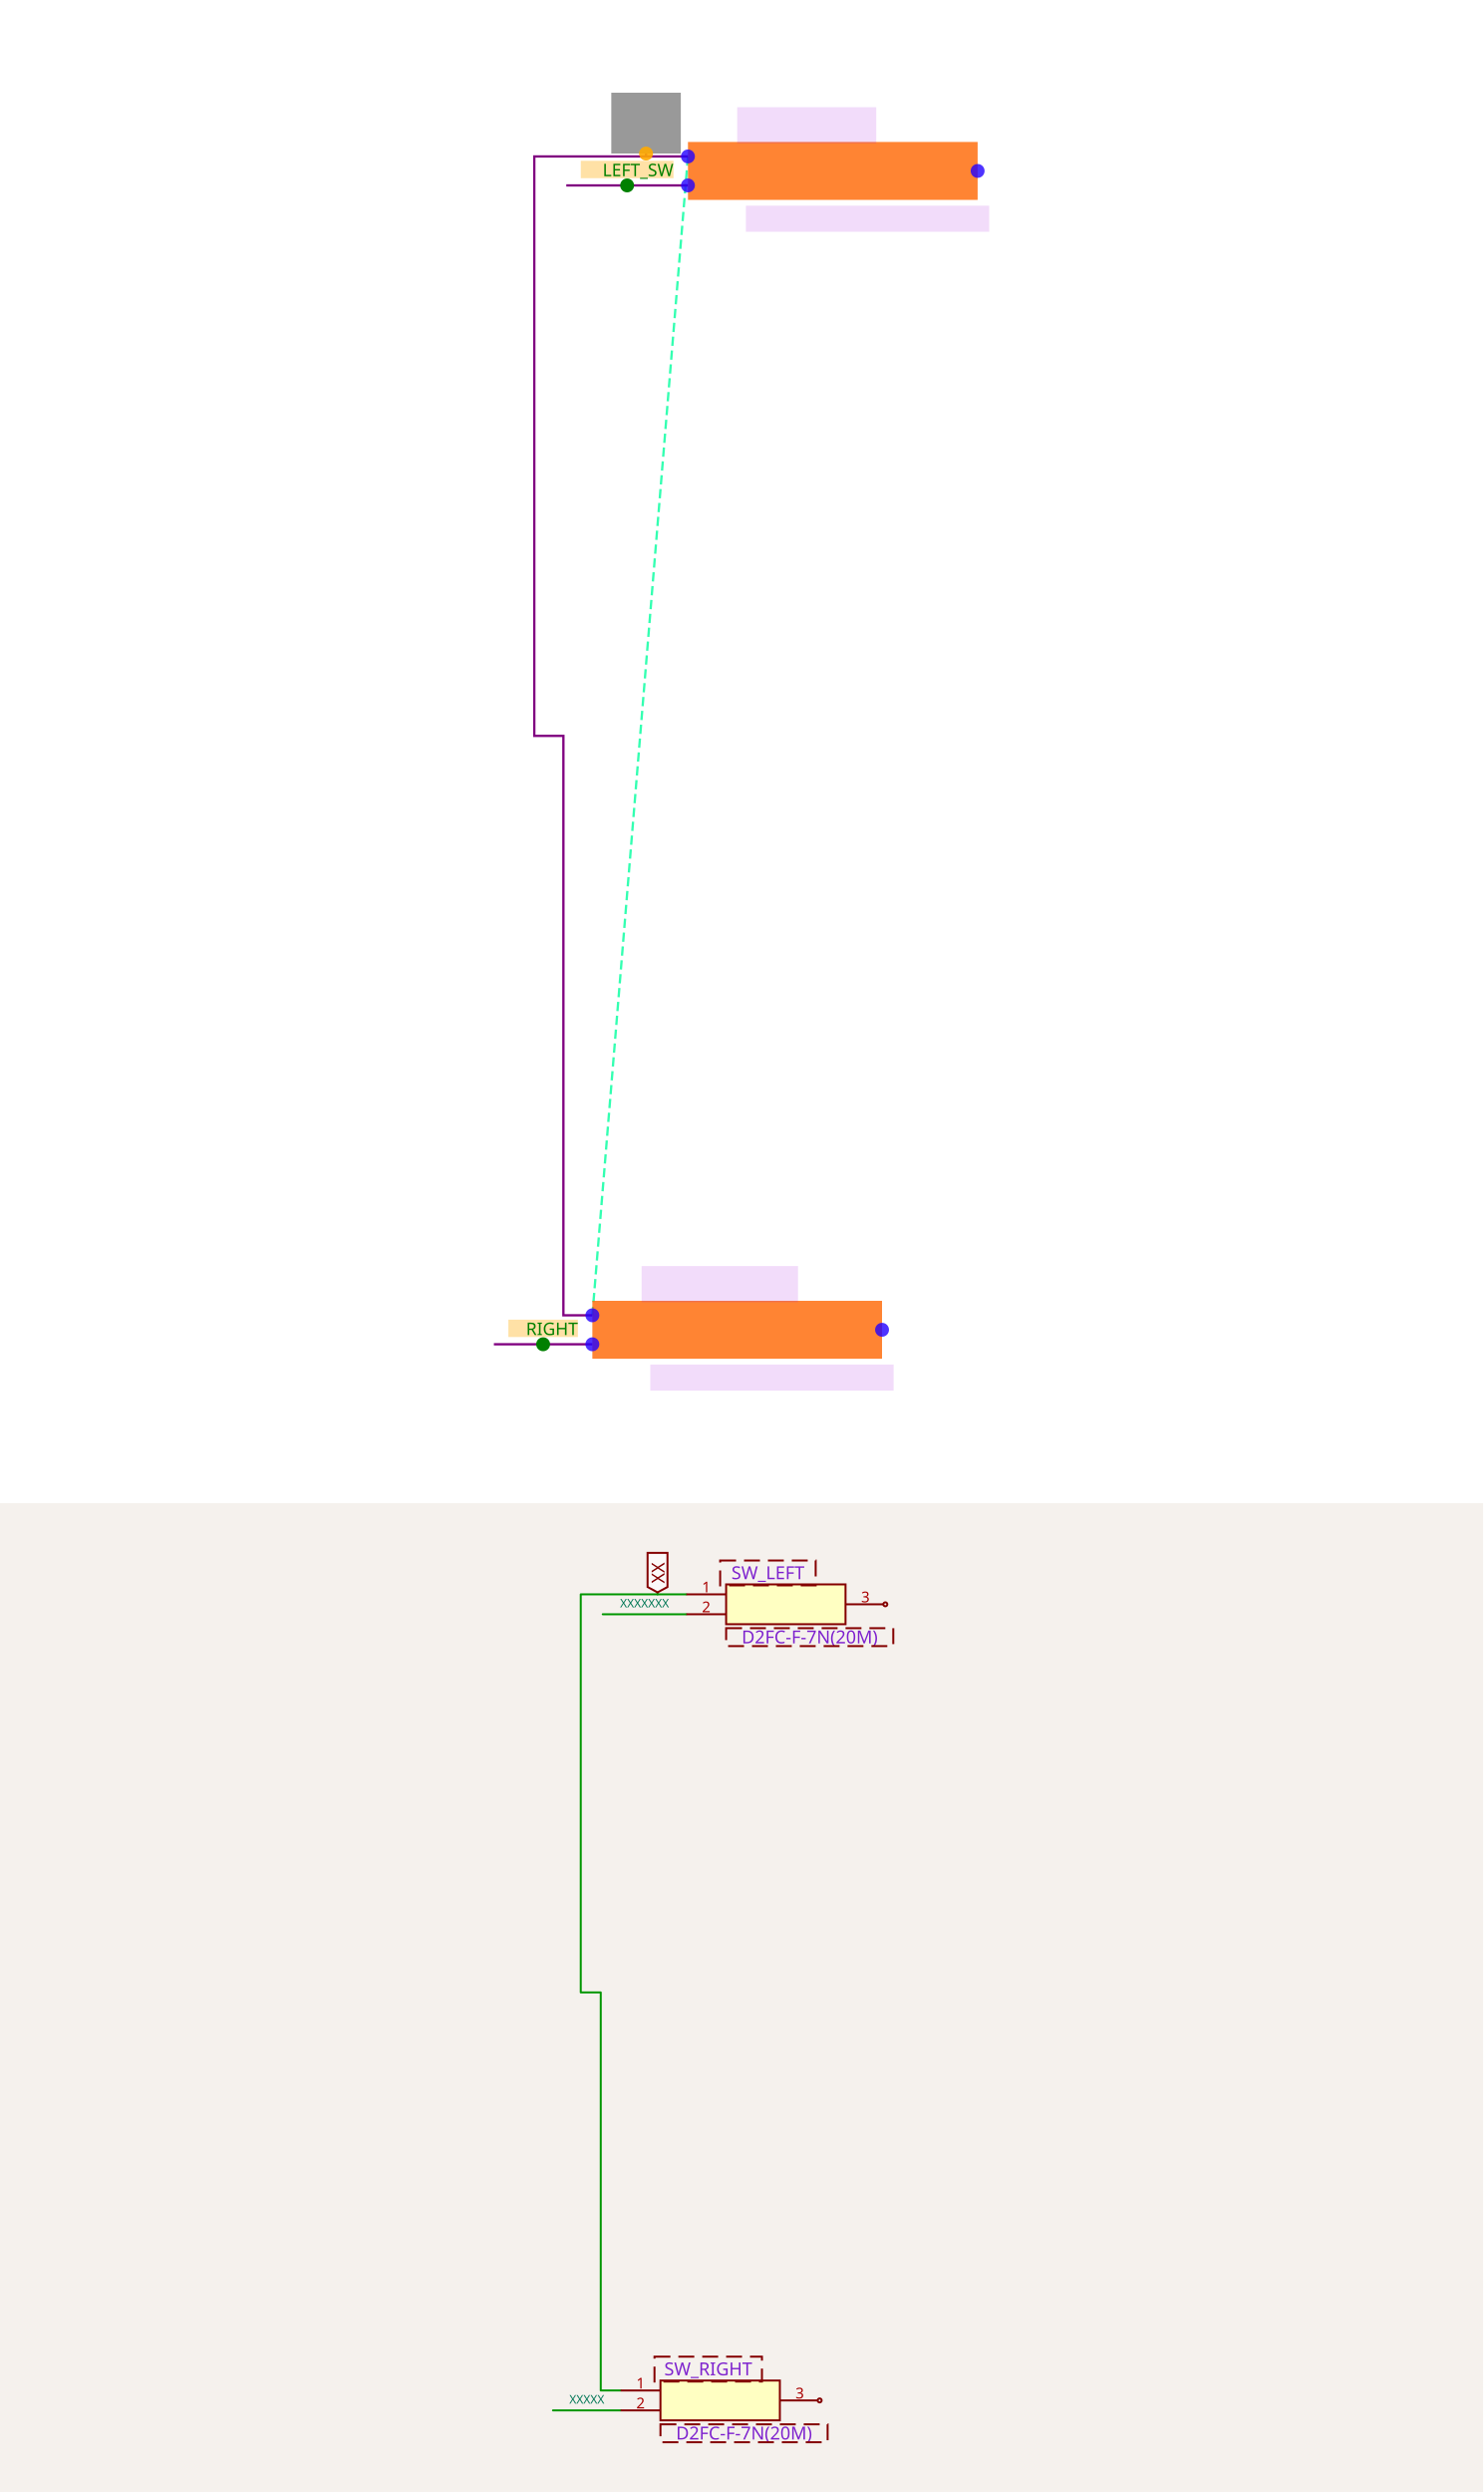
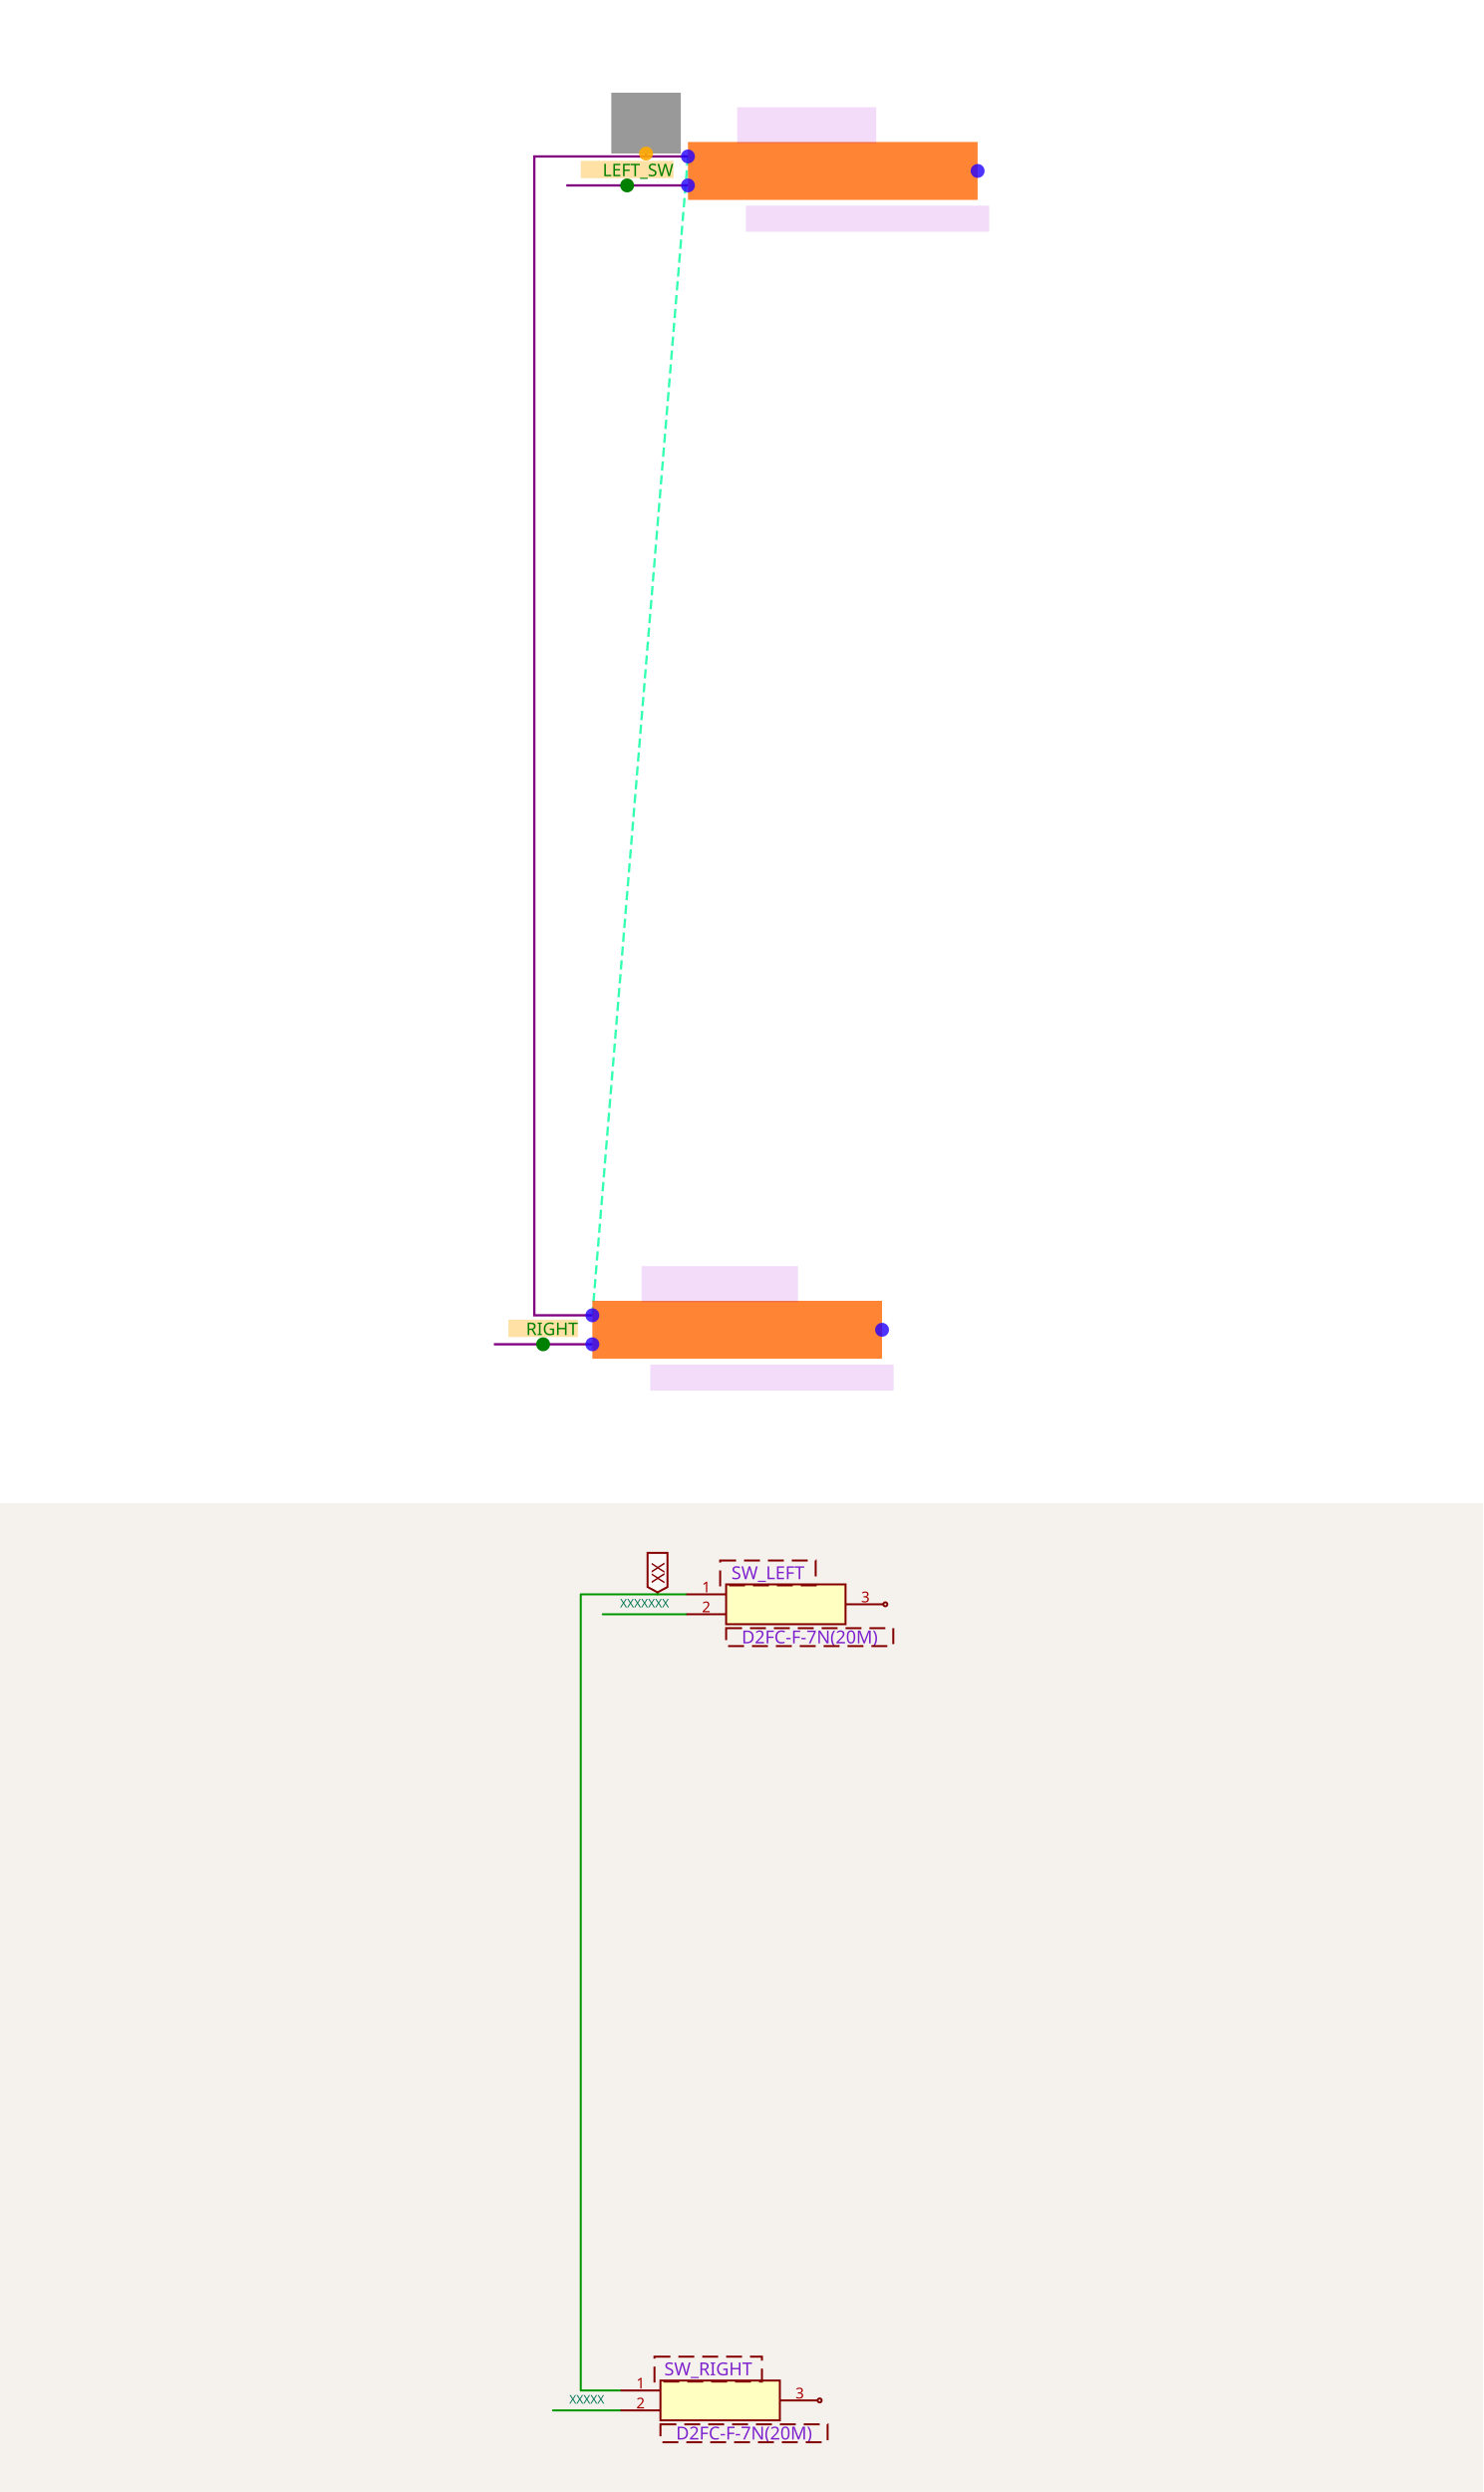
<svg xmlns="http://www.w3.org/2000/svg" width="1200" height="2016" viewBox="0 0 1200 2016" role="img" aria-label="Solver debug visualization on top and Circuit JSON schematic on the bottom">
  <g transform="translate(0, 0) scale(1.875, 1.875) translate(0, 0)">
    <rect width="100%" height="100%" fill="white" />
    <g>
      <polyline data-points="-8.690000000000001,4.1 -9.35,-3.9" data-type="line" data-label="" points="296.875,67.5 255.625,567.5" fill="none" stroke="hsl(157, 100%, 50%, 0.8)" stroke-width="1px" stroke-dasharray="4 2" />
    </g>
    <g>
-       <polyline data-points="-8.690000000000001,4.1 -9.751000000000001,4.1 -9.751000000000001,0.09999999999999987 -9.549999999999999,0.09999999999999987 -9.549999999999999,-3.9 -9.35,-3.9" data-type="line" data-label="" points="296.875,67.5 230.562,67.5 230.562,317.5 243.125,317.5 243.125,567.5 255.625,567.5" fill="none" stroke="purple" stroke-width="1px" />
+       <polyline data-points="-8.690000000000001,4.1 -9.751000000000001,4.1 -9.751000000000001,-3.9 -9.35,-3.9" data-type="line" data-label="" points="296.875,67.5 230.562,67.5 230.562,567.5 255.625,567.5" fill="none" stroke="purple" stroke-width="1px" />
    </g>
    <g>
      <polyline data-points="-8.979363636363638,4.1 -8.979363636363638,4.1198999999999995" data-type="line" data-label="" points="278.79,67.5 278.79,66.256" fill="none" stroke="purple" stroke-width="1px" />
    </g>
    <g>
      <polyline data-points="-8.690000000000001,3.9 -9.530000000000001,3.9" data-type="line" data-label="" points="296.875,80 244.375,80" fill="none" stroke="purple" stroke-width="1px" />
    </g>
    <g>
      <polyline data-points="-9.35,-4.1 -10.03,-4.1" data-type="line" data-label="" points="255.625,580 213.125,580" fill="none" stroke="purple" stroke-width="1px" />
    </g>
    <g>
      <rect data-type="rect" data-label="schematic_component_0" data-x="-7.690000000000001" data-y="4" x="296.875" y="61.25" width="125" height="25" fill="hsl(24, 100%, 50%, 0.8)" stroke="black" stroke-width="0.016" />
    </g>
    <g>
      <rect data-type="rect" data-label="schematic_component_1" data-x="-8.35" data-y="-4" x="255.625" y="561.25" width="125" height="25" fill="hsl(24, 100%, 50%, 0.8)" stroke="black" stroke-width="0.016" />
    </g>
    <g>
      <rect data-type="rect" data-label="D2FC-F-7N(20M)" data-x="-7.450000000000001" data-y="3.67" x="321.875" y="88.75" width="105" height="11.25" fill="rgba(160, 0, 220, 0.14)" stroke="black" stroke-width="0.016" />
    </g>
    <g>
      <rect data-type="rect" data-label="SW_LEFT" data-x="-7.870000000000001" data-y="4.3149999999999995" x="318.125" y="46.25" width="60" height="15.625" fill="rgba(160, 0, 220, 0.14)" stroke="black" stroke-width="0.016" />
    </g>
    <g>
      <rect data-type="rect" data-label="D2FC-F-7N(20M)" data-x="-8.11" data-y="-4.33" x="280.625" y="588.75" width="105" height="11.25" fill="rgba(160, 0, 220, 0.14)" stroke="black" stroke-width="0.016" />
    </g>
    <g>
      <rect data-type="rect" data-label="SW_RIGHT" data-x="-8.469999999999999" data-y="-3.6849999999999996" x="276.875" y="546.25" width="67.5" height="15.625" fill="rgba(160, 0, 220, 0.14)" stroke="black" stroke-width="0.016" />
    </g>
    <g>
      <rect data-type="rect" data-label="netId: GND globalConnNetId: connectivity_net0" data-x="-8.979363636363638" data-y="4.329999999999999" x="263.79" y="40" width="30" height="26.25" fill="#00000066" stroke="#000000" stroke-width="0.016" />
    </g>
    <g>
      <rect data-type="rect" data-label="INLINE netId: LEFT_SW axis: x side: y+" data-x="-9.110000000000001" data-y="4.01" x="250.625" y="69.375" width="40" height="7.5" fill="hsl(40, 100%, 50%, 0.35)" stroke="black" stroke-width="0.016" />
    </g>
    <g>
      <rect data-type="rect" data-label="INLINE netId: RIGHT axis: x side: y+" data-x="-9.69" data-y="-3.9899999999999998" x="219.375" y="569.375" width="30" height="7.5" fill="hsl(40, 100%, 50%, 0.35)" stroke="black" stroke-width="0.016" />
    </g>
    <text data-type="text" data-label="LEFT_SW" data-x="-8.790000000000001" data-y="4.01" x="290.625" y="73.125" fill="green" font-size="7.5" font-family="sans-serif" text-anchor="end" dominant-baseline="central">LEFT_SW</text>
    <text data-type="text" data-label="RIGHT" data-x="-9.45" data-y="-3.9899999999999998" x="249.375" y="573.125" fill="green" font-size="7.5" font-family="sans-serif" text-anchor="end" dominant-baseline="central">RIGHT</text>
    <g>
      <circle data-type="point" data-label="1 x-" data-x="-8.690000000000001" data-y="4.1" cx="296.875" cy="67.5" r="3" fill="hsl(248, 100%, 50%, 0.8)" />
    </g>
    <g>
      <circle data-type="point" data-label="2 x-" data-x="-8.690000000000001" data-y="3.9" cx="296.875" cy="80" r="3" fill="hsl(248, 100%, 50%, 0.8)" />
    </g>
    <g>
      <circle data-type="point" data-label="3 x+" data-x="-6.69" data-y="4" cx="421.875" cy="73.75" r="3" fill="hsl(248, 100%, 50%, 0.8)" />
    </g>
    <g>
      <circle data-type="point" data-label="1 x-" data-x="-9.35" data-y="-3.9" cx="255.625" cy="567.5" r="3" fill="hsl(248, 100%, 50%, 0.8)" />
    </g>
    <g>
      <circle data-type="point" data-label="2 x-" data-x="-9.35" data-y="-4.1" cx="255.625" cy="580" r="3" fill="hsl(248, 100%, 50%, 0.8)" />
    </g>
    <g>
      <circle data-type="point" data-label="3 x+" data-x="-7.35" data-y="-4" cx="380.625" cy="573.75" r="3" fill="hsl(248, 100%, 50%, 0.8)" />
    </g>
    <g>
      <circle data-type="point" data-label="anchorPoint orientation: y+" data-x="-8.979363636363638" data-y="4.1198999999999995" cx="278.79" cy="66.256" r="3" fill="hsl(40, 100%, 50%, 0.9)" />
    </g>
    <g>
      <circle data-type="point" data-label="inline anchor LEFT_SW" data-x="-9.110000000000001" data-y="3.9" cx="270.625" cy="80" r="3" fill="green" />
    </g>
    <g>
      <circle data-type="point" data-label="inline anchor RIGHT" data-x="-9.69" data-y="-4.1" cx="234.375" cy="580" r="3" fill="green" />
    </g>
    <g id="crosshair" style="display: none">
      <line id="crosshair-h" y1="0" y2="640" stroke="#666" stroke-width="0.5" />
      <line id="crosshair-v" x1="0" x2="640" stroke="#666" stroke-width="0.5" />
      <text id="coordinates" font-family="monospace" font-size="12" fill="#666" />
    </g>
  </g>
  <g transform="translate(0, 1216)">
    <style>
              .boundary { fill: rgb(245, 241, 237); }
              .schematic-boundary { fill: none; stroke: #fff; }
              .component { fill: none; stroke: rgb(132, 0, 0); }
              .chip { fill: rgb(255, 255, 194); stroke: rgb(132, 0, 0); }
              .component-pin { fill: none; stroke: rgb(132, 0, 0); }
              .text { font-family: sans-serif; fill: rgb(0, 150, 0); }
              .pin-number { fill: rgb(169, 0, 0); }
              .port-label { fill: rgb(0, 100, 100); }
              .component-name { fill: rgb(0, 100, 100); }

            </style>
    <rect class="boundary" x="0" y="0" width="1200" height="800" />
    <g class="trace sch-trace" data-layer="base" data-circuit-json-type="schematic_trace" data-schematic-trace-id="schematic_trace_0__stack1">
-       <path d="M 555.318 73.813 L 469.898 73.813 L 469.898 395.847 L 486.08 395.847 L 486.08 717.881 L 502.182 717.881" class="trace-invisible-hover-outline sch-trace-hitbox" stroke="rgb(0, 150, 0)" fill="none" stroke-width="12.881px" stroke-linecap="round" opacity="0" stroke-linejoin="round" />
-       <path class="sch-trace-path" d="M 555.318 73.813 L 469.898 73.813 L 469.898 395.847 L 486.08 395.847 L 486.08 717.881 L 502.182 717.881" stroke="rgb(0, 150, 0)" fill="none" stroke-width="1.61px" stroke-linecap="round" stroke-linejoin="round" />
+       <path d="M 555.318 73.813 L 469.898 73.813 L 469.898 717.881 L 502.182 717.881" class="trace-invisible-hover-outline sch-trace-hitbox" stroke="rgb(0, 150, 0)" fill="none" stroke-width="12.881px" stroke-linecap="round" opacity="0" stroke-linejoin="round" />
+       <path class="sch-trace-path" d="M 555.318 73.813 L 469.898 73.813 L 469.898 717.881 L 502.182 717.881" stroke="rgb(0, 150, 0)" fill="none" stroke-width="1.61px" stroke-linecap="round" stroke-linejoin="round" />
    </g>
    <g class="trace sch-trace" data-layer="base" data-circuit-json-type="schematic_trace" data-schematic-trace-id="schematic_trace_1__stack1">
      <path d="M 532.022 73.813 L 532.022 72.211" class="trace-invisible-hover-outline sch-trace-hitbox" stroke="rgb(0, 150, 0)" fill="none" stroke-width="12.881px" stroke-linecap="round" opacity="0" stroke-linejoin="round" />
      <path class="sch-trace-path" d="M 532.022 73.813 L 532.022 72.211" stroke="rgb(0, 150, 0)" fill="none" stroke-width="1.61px" stroke-linecap="round" stroke-linejoin="round" />
    </g>
    <g class="trace sch-trace" data-layer="base" data-circuit-json-type="schematic_trace" data-schematic-trace-id="schematic_trace_2__stack1">
      <path d="M 555.318 89.915 L 487.691 89.915" class="trace-invisible-hover-outline sch-trace-hitbox" stroke="rgb(0, 150, 0)" fill="none" stroke-width="12.881px" stroke-linecap="round" opacity="0" stroke-linejoin="round" />
      <path class="sch-trace-path" d="M 555.318 89.915 L 487.691 89.915" stroke="rgb(0, 150, 0)" fill="none" stroke-width="1.61px" stroke-linecap="round" stroke-linejoin="round" />
    </g>
    <g class="trace sch-trace" data-layer="base" data-circuit-json-type="schematic_trace" data-schematic-trace-id="schematic_trace_3__stack1">
      <path d="M 502.182 733.983 L 447.436 733.983" class="trace-invisible-hover-outline sch-trace-hitbox" stroke="rgb(0, 150, 0)" fill="none" stroke-width="12.881px" stroke-linecap="round" opacity="0" stroke-linejoin="round" />
      <path class="sch-trace-path" d="M 502.182 733.983 L 447.436 733.983" stroke="rgb(0, 150, 0)" fill="none" stroke-width="1.61px" stroke-linecap="round" stroke-linejoin="round" />
    </g>
    <g class="trace-overlays sch-trace-overlays" data-layer="overlay" data-circuit-json-type="schematic_trace" data-schematic-trace-id="schematic_trace_0__stack1" />
    <g class="trace-overlays sch-trace-overlays" data-layer="overlay" data-circuit-json-type="schematic_trace" data-schematic-trace-id="schematic_trace_1__stack1" />
    <g class="trace-overlays sch-trace-overlays" data-layer="overlay" data-circuit-json-type="schematic_trace" data-schematic-trace-id="schematic_trace_2__stack1" />
    <g class="trace-overlays sch-trace-overlays" data-layer="overlay" data-circuit-json-type="schematic_trace" data-schematic-trace-id="schematic_trace_3__stack1" />
    <g class="sch-component" data-circuit-json-type="schematic_component" data-schematic-component-id="schematic_component_0__stack1">
      <rect class="component chip sch-component-body" x="587.521" y="65.762" width="96.61" height="32.203" stroke-width="1.61px" fill="rgb(255, 255, 194)" stroke="rgb(132, 0, 0)" />
      <rect class="component-overlay sch-component-overlay" x="587.521" y="65.762" width="96.61" height="32.203" fill="transparent" />
      <line class="component-pin sch-component-pin sch-port-line" x1="587.521" y1="73.813" x2="555.318" y2="73.813" stroke-width="1.61px" />
      <g class="sch-port" data-schematic-port-id="source_port_0_0__stack1">
        <rect x="553.708" y="72.203" width="3.22" height="3.22" opacity="0" />
      </g>
      <text class="pin-number sch-pin-number" x="571.419" y="72.203" style="font-family: sans-serif;" fill="rgb(169, 0, 0)" text-anchor="middle" dominant-baseline="auto" font-size="12.076px" transform="">1</text>
      <line class="component-pin sch-component-pin sch-port-line" x1="587.521" y1="89.915" x2="555.318" y2="89.915" stroke-width="1.61px" />
      <g class="sch-port" data-schematic-port-id="source_port_0_1__stack1">
        <rect x="553.708" y="88.304" width="3.22" height="3.22" opacity="0" />
      </g>
      <text class="pin-number sch-pin-number" x="571.419" y="88.304" style="font-family: sans-serif;" fill="rgb(169, 0, 0)" text-anchor="middle" dominant-baseline="auto" font-size="12.076px" transform="">2</text>
      <line class="component-pin sch-component-pin sch-port-line" x1="684.131" y1="81.864" x2="714.725" y2="81.864" stroke-width="1.61px" />
      <g class="sch-port" data-schematic-port-id="source_port_0_2__stack1">
        <circle class="component-pin sch-component-pin sch-port-terminal" cx="716.335" cy="81.864" r="1.61" stroke-width="1.61px" />
        <rect x="714.725" y="80.254" width="3.22" height="3.22" opacity="0" />
      </g>
      <text class="pin-number sch-pin-number" x="700.233" y="80.254" style="font-family: sans-serif;" fill="rgb(169, 0, 0)" text-anchor="middle" dominant-baseline="auto" font-size="12.076px" transform="">3</text>
    </g>
    <g class="sch-component" data-circuit-json-type="schematic_component" data-schematic-component-id="schematic_component_1__stack1">
      <rect class="component chip sch-component-body" x="534.386" y="709.83" width="96.61" height="32.203" stroke-width="1.61px" fill="rgb(255, 255, 194)" stroke="rgb(132, 0, 0)" />
      <rect class="component-overlay sch-component-overlay" x="534.386" y="709.83" width="96.61" height="32.203" fill="transparent" />
      <line class="component-pin sch-component-pin sch-port-line" x1="534.386" y1="717.881" x2="502.182" y2="717.881" stroke-width="1.61px" />
      <g class="sch-port" data-schematic-port-id="source_port_1_0__stack1">
        <rect x="500.572" y="716.271" width="3.22" height="3.22" opacity="0" />
      </g>
      <text class="pin-number sch-pin-number" x="518.284" y="716.271" style="font-family: sans-serif;" fill="rgb(169, 0, 0)" text-anchor="middle" dominant-baseline="auto" font-size="12.076px" transform="">1</text>
      <line class="component-pin sch-component-pin sch-port-line" x1="534.386" y1="733.983" x2="502.182" y2="733.983" stroke-width="1.61px" />
      <g class="sch-port" data-schematic-port-id="source_port_1_1__stack1">
        <rect x="500.572" y="732.373" width="3.22" height="3.22" opacity="0" />
      </g>
      <text class="pin-number sch-pin-number" x="518.284" y="732.373" style="font-family: sans-serif;" fill="rgb(169, 0, 0)" text-anchor="middle" dominant-baseline="auto" font-size="12.076px" transform="">2</text>
      <line class="component-pin sch-component-pin sch-port-line" x1="630.996" y1="725.932" x2="661.589" y2="725.932" stroke-width="1.61px" />
      <g class="sch-port" data-schematic-port-id="source_port_1_2__stack1">
        <circle class="component-pin sch-component-pin sch-port-terminal" cx="663.199" cy="725.932" r="1.61" stroke-width="1.61px" />
        <rect x="661.589" y="724.322" width="3.22" height="3.22" opacity="0" />
      </g>
      <text class="pin-number sch-pin-number" x="647.097" y="724.322" style="font-family: sans-serif;" fill="rgb(169, 0, 0)" text-anchor="middle" dominant-baseline="auto" font-size="12.076px" transform="">3</text>
    </g>
    <g class="schematic-port-hover sch-port-hover" data-schematic-port-id="source_port_0_0__stack1">
      <circle cx="555.318" cy="73.813" r="3.22" fill="red" opacity="0" />
    </g>
    <g class="schematic-port-hover sch-port-hover" data-schematic-port-id="source_port_0_1__stack1">
      <circle cx="555.318" cy="89.915" r="3.22" fill="red" opacity="0" />
    </g>
    <g class="schematic-port-hover sch-port-hover" data-schematic-port-id="source_port_0_2__stack1">
      <circle cx="716.335" cy="81.864" r="3.22" fill="red" opacity="0" />
    </g>
    <g class="schematic-port-hover sch-port-hover" data-schematic-port-id="source_port_1_0__stack1">
      <circle cx="502.182" cy="717.881" r="3.22" fill="red" opacity="0" />
    </g>
    <g class="schematic-port-hover sch-port-hover" data-schematic-port-id="source_port_1_1__stack1">
      <circle cx="502.182" cy="733.983" r="3.22" fill="red" opacity="0" />
    </g>
    <g class="schematic-port-hover sch-port-hover" data-schematic-port-id="source_port_1_2__stack1">
      <circle cx="663.199" cy="725.932" r="3.22" fill="red" opacity="0" />
    </g>
    <path class="net-label sch-net-label" data-circuit-json-type="schematic_net_label" data-schematic-net-label-id="schematic_net_label_0__stack1" d="     M 532.022,72.211     L 523.971,67.863     L 523.971,40.254     L 540.072,40.254     L 540.072,67.863     Z   " fill="rgba(255, 255, 255, 0.6)" stroke="rgb(132, 0, 0)" stroke-width="1.61px" />
    <text class="net-label-text sch-net-label-text" data-circuit-json-type="schematic_net_label" data-schematic-net-label-id="schematic_net_label_0__stack1" x="532.022" y="64.965" fill="rgb(132, 0, 0)" text-anchor="start" dominant-baseline="central" font-family="sans-serif" font-variant-numeric="tabular-nums" font-size="14.492px" transform="rotate(-90 532.0215 64.96503)">XX</text>
    <text class="sch-text" x="655.148" y="108.432" fill="#7e22ce" text-anchor="middle" dominant-baseline="middle" font-family="sans-serif" font-size="14.492px" transform="rotate(0, 655.1484, 108.4316)">D2FC-F-7N(20M)</text>
    <text class="sch-text" x="621.335" y="56.504" fill="#7e22ce" text-anchor="middle" dominant-baseline="middle" font-family="sans-serif" font-size="14.492px" transform="rotate(0, 621.3348, 56.50358)">SW_LEFT</text>
    <text class="sch-text" x="602.013" y="752.5" fill="#7e22ce" text-anchor="middle" dominant-baseline="middle" font-family="sans-serif" font-size="14.492px" transform="rotate(0, 602.0127, 752.5)">D2FC-F-7N(20M)</text>
    <text class="sch-text" x="573.03" y="700.572" fill="#7e22ce" text-anchor="middle" dominant-baseline="middle" font-family="sans-serif" font-size="14.492px" transform="rotate(0, 573.0296, 700.5719)">SW_RIGHT</text>
    <text class="sch-text" x="521.504" y="81.059" fill="#047857" text-anchor="middle" dominant-baseline="middle" font-family="sans-serif" font-size="9.661px" transform="rotate(0, 521.5042, 81.05869)">XXXXXXX</text>
    <text class="sch-text" x="474.809" y="725.127" fill="#047857" text-anchor="middle" dominant-baseline="middle" font-family="sans-serif" font-size="9.661px" transform="rotate(0, 474.8092, 725.1271)">XXXXX</text>
    <rect class="schematic-box sch-box" x="587.521" y="101.186" width="135.254" height="14.492" stroke-width="1.61px" stroke="rgb(132, 0, 0)" fill="transparent" stroke-dasharray="12.881 6.441" />
    <rect class="schematic-box sch-box" x="582.691" y="46.44" width="77.288" height="20.127" stroke-width="1.61px" stroke="rgb(132, 0, 0)" fill="transparent" stroke-dasharray="12.881 6.441" />
    <rect class="schematic-box sch-box" x="534.386" y="745.254" width="135.254" height="14.492" stroke-width="1.61px" stroke="rgb(132, 0, 0)" fill="transparent" stroke-dasharray="12.881 6.441" />
    <rect class="schematic-box sch-box" x="529.555" y="690.508" width="86.949" height="20.127" stroke-width="1.61px" stroke="rgb(132, 0, 0)" fill="transparent" stroke-dasharray="12.881 6.441" />
  </g>
</svg>
